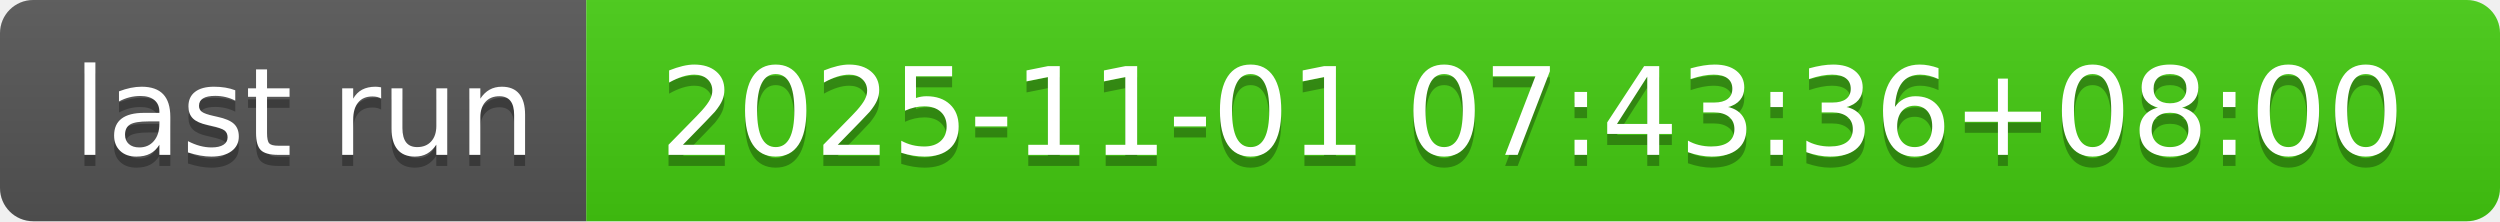
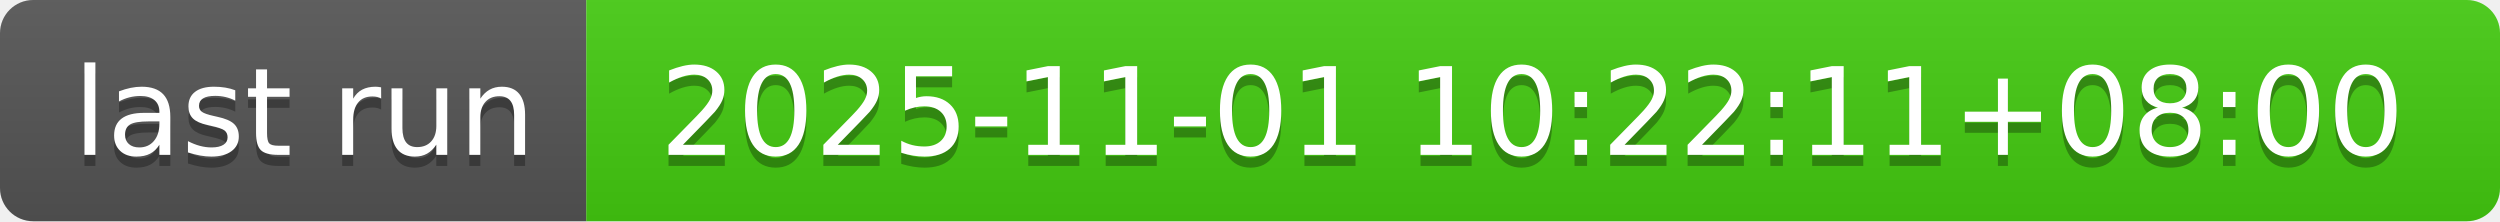
- <svg xmlns="http://www.w3.org/2000/svg" width="226" height="20" role="img" aria-label="last run: 2025-11-01 07:43:36+08:00">
+ <svg xmlns="http://www.w3.org/2000/svg" width="226" height="20" role="img" aria-label="last run: 2025-11-01 10:22:11+08:00">
  <linearGradient id="s" x2="0" y2="100%">
    <stop offset="0" stop-color="#bbb" stop-opacity=".1" />
    <stop offset="1" stop-opacity=".1" />
  </linearGradient>
  <clipPath id="r">
    <rect width="226" height="20" rx="3" fill="#fff" />
  </clipPath>
  <g clip-path="url(#r)">
    <rect width="53" height="20" fill="#555" />
    <rect x="53" width="173" height="20" fill="#4c1" />
    <rect width="226" height="20" fill="url(#s)" />
  </g>
  <g fill="#fff" text-anchor="middle" font-family="Verdana,Geneva,DejaVu Sans,sans-serif" text-rendering="geometricPrecision" font-size="110">
    <text aria-hidden="true" x="275" y="150" fill="#010101" fill-opacity=".3" transform="scale(.1)" textLength="430">last run</text>
    <text x="275" y="140" transform="scale(.1)" fill="#fff" textLength="430">last run</text>
-     <text aria-hidden="true" x="1385" y="150" fill="#010101" fill-opacity=".3" transform="scale(.1)" textLength="1630">2025-11-01 07:43:36+08:00</text>
-     <text x="1385" y="140" transform="scale(.1)" fill="#fff" textLength="1630">2025-11-01 07:43:36+08:00</text>
+     <text aria-hidden="true" x="1385" y="150" fill="#010101" fill-opacity=".3" transform="scale(.1)" textLength="1630">2025-11-01 10:22:11+08:00</text>
+     <text x="1385" y="140" transform="scale(.1)" fill="#fff" textLength="1630">2025-11-01 10:22:11+08:00</text>
  </g>
</svg>
